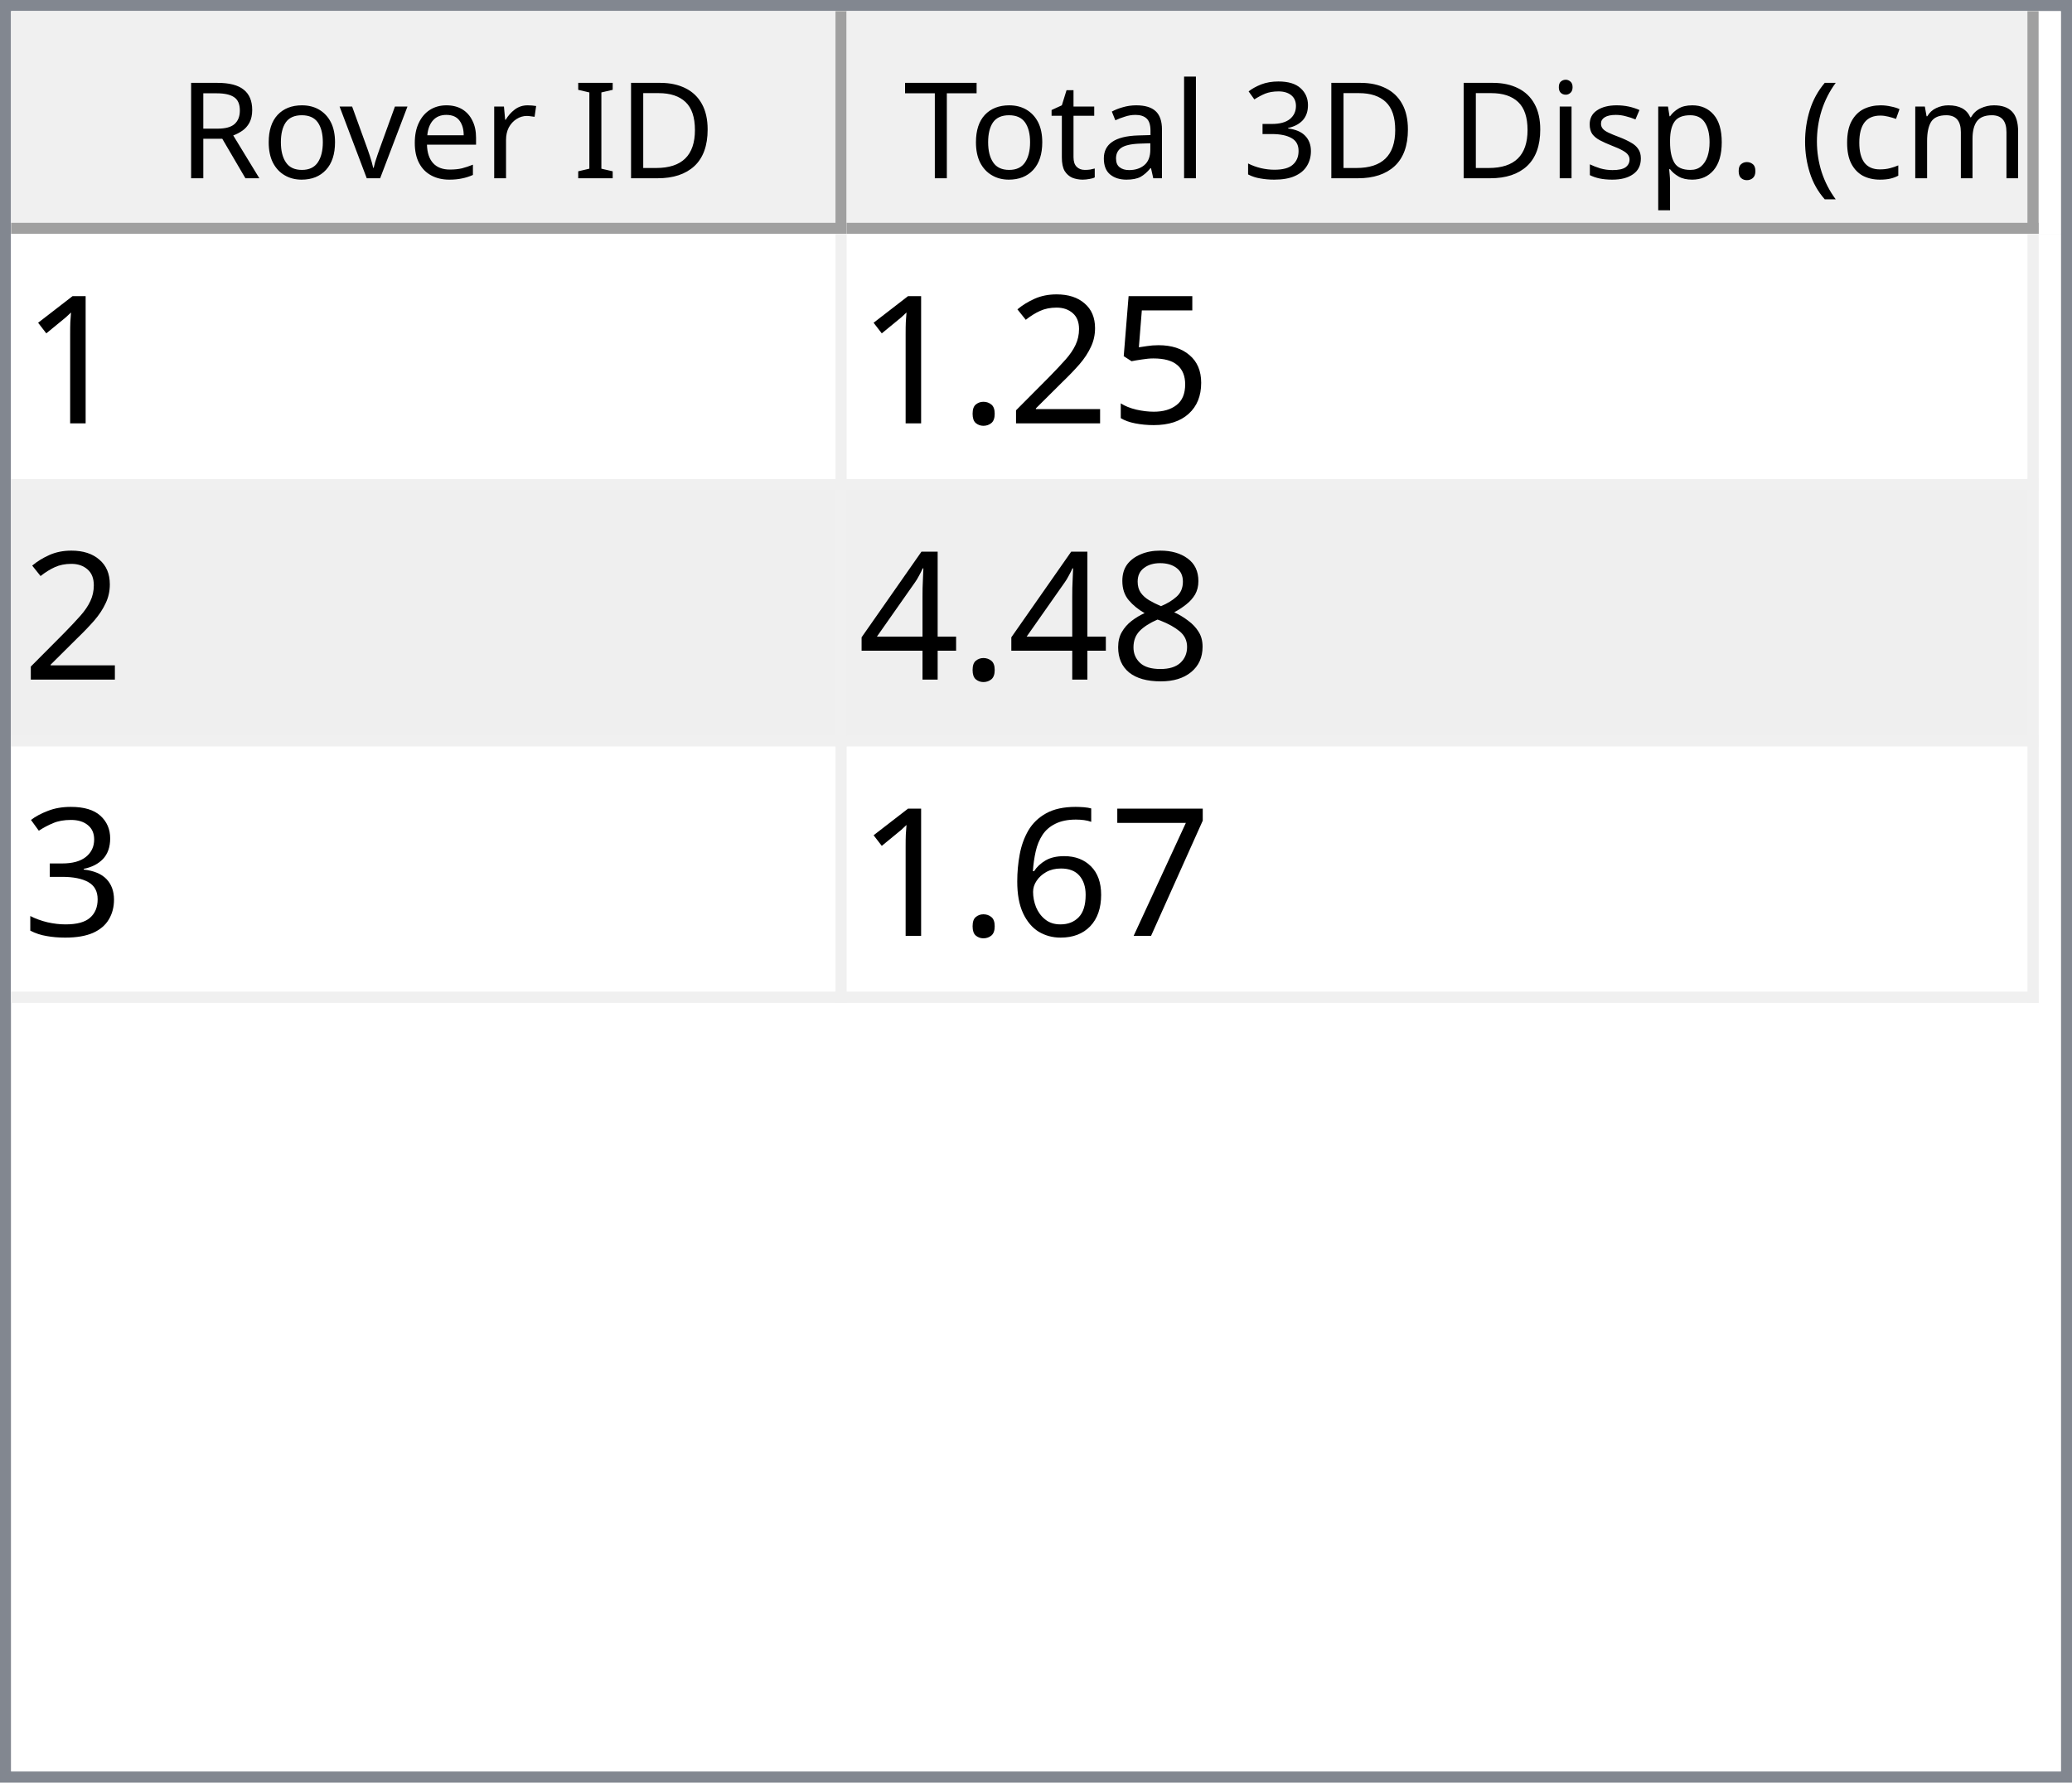
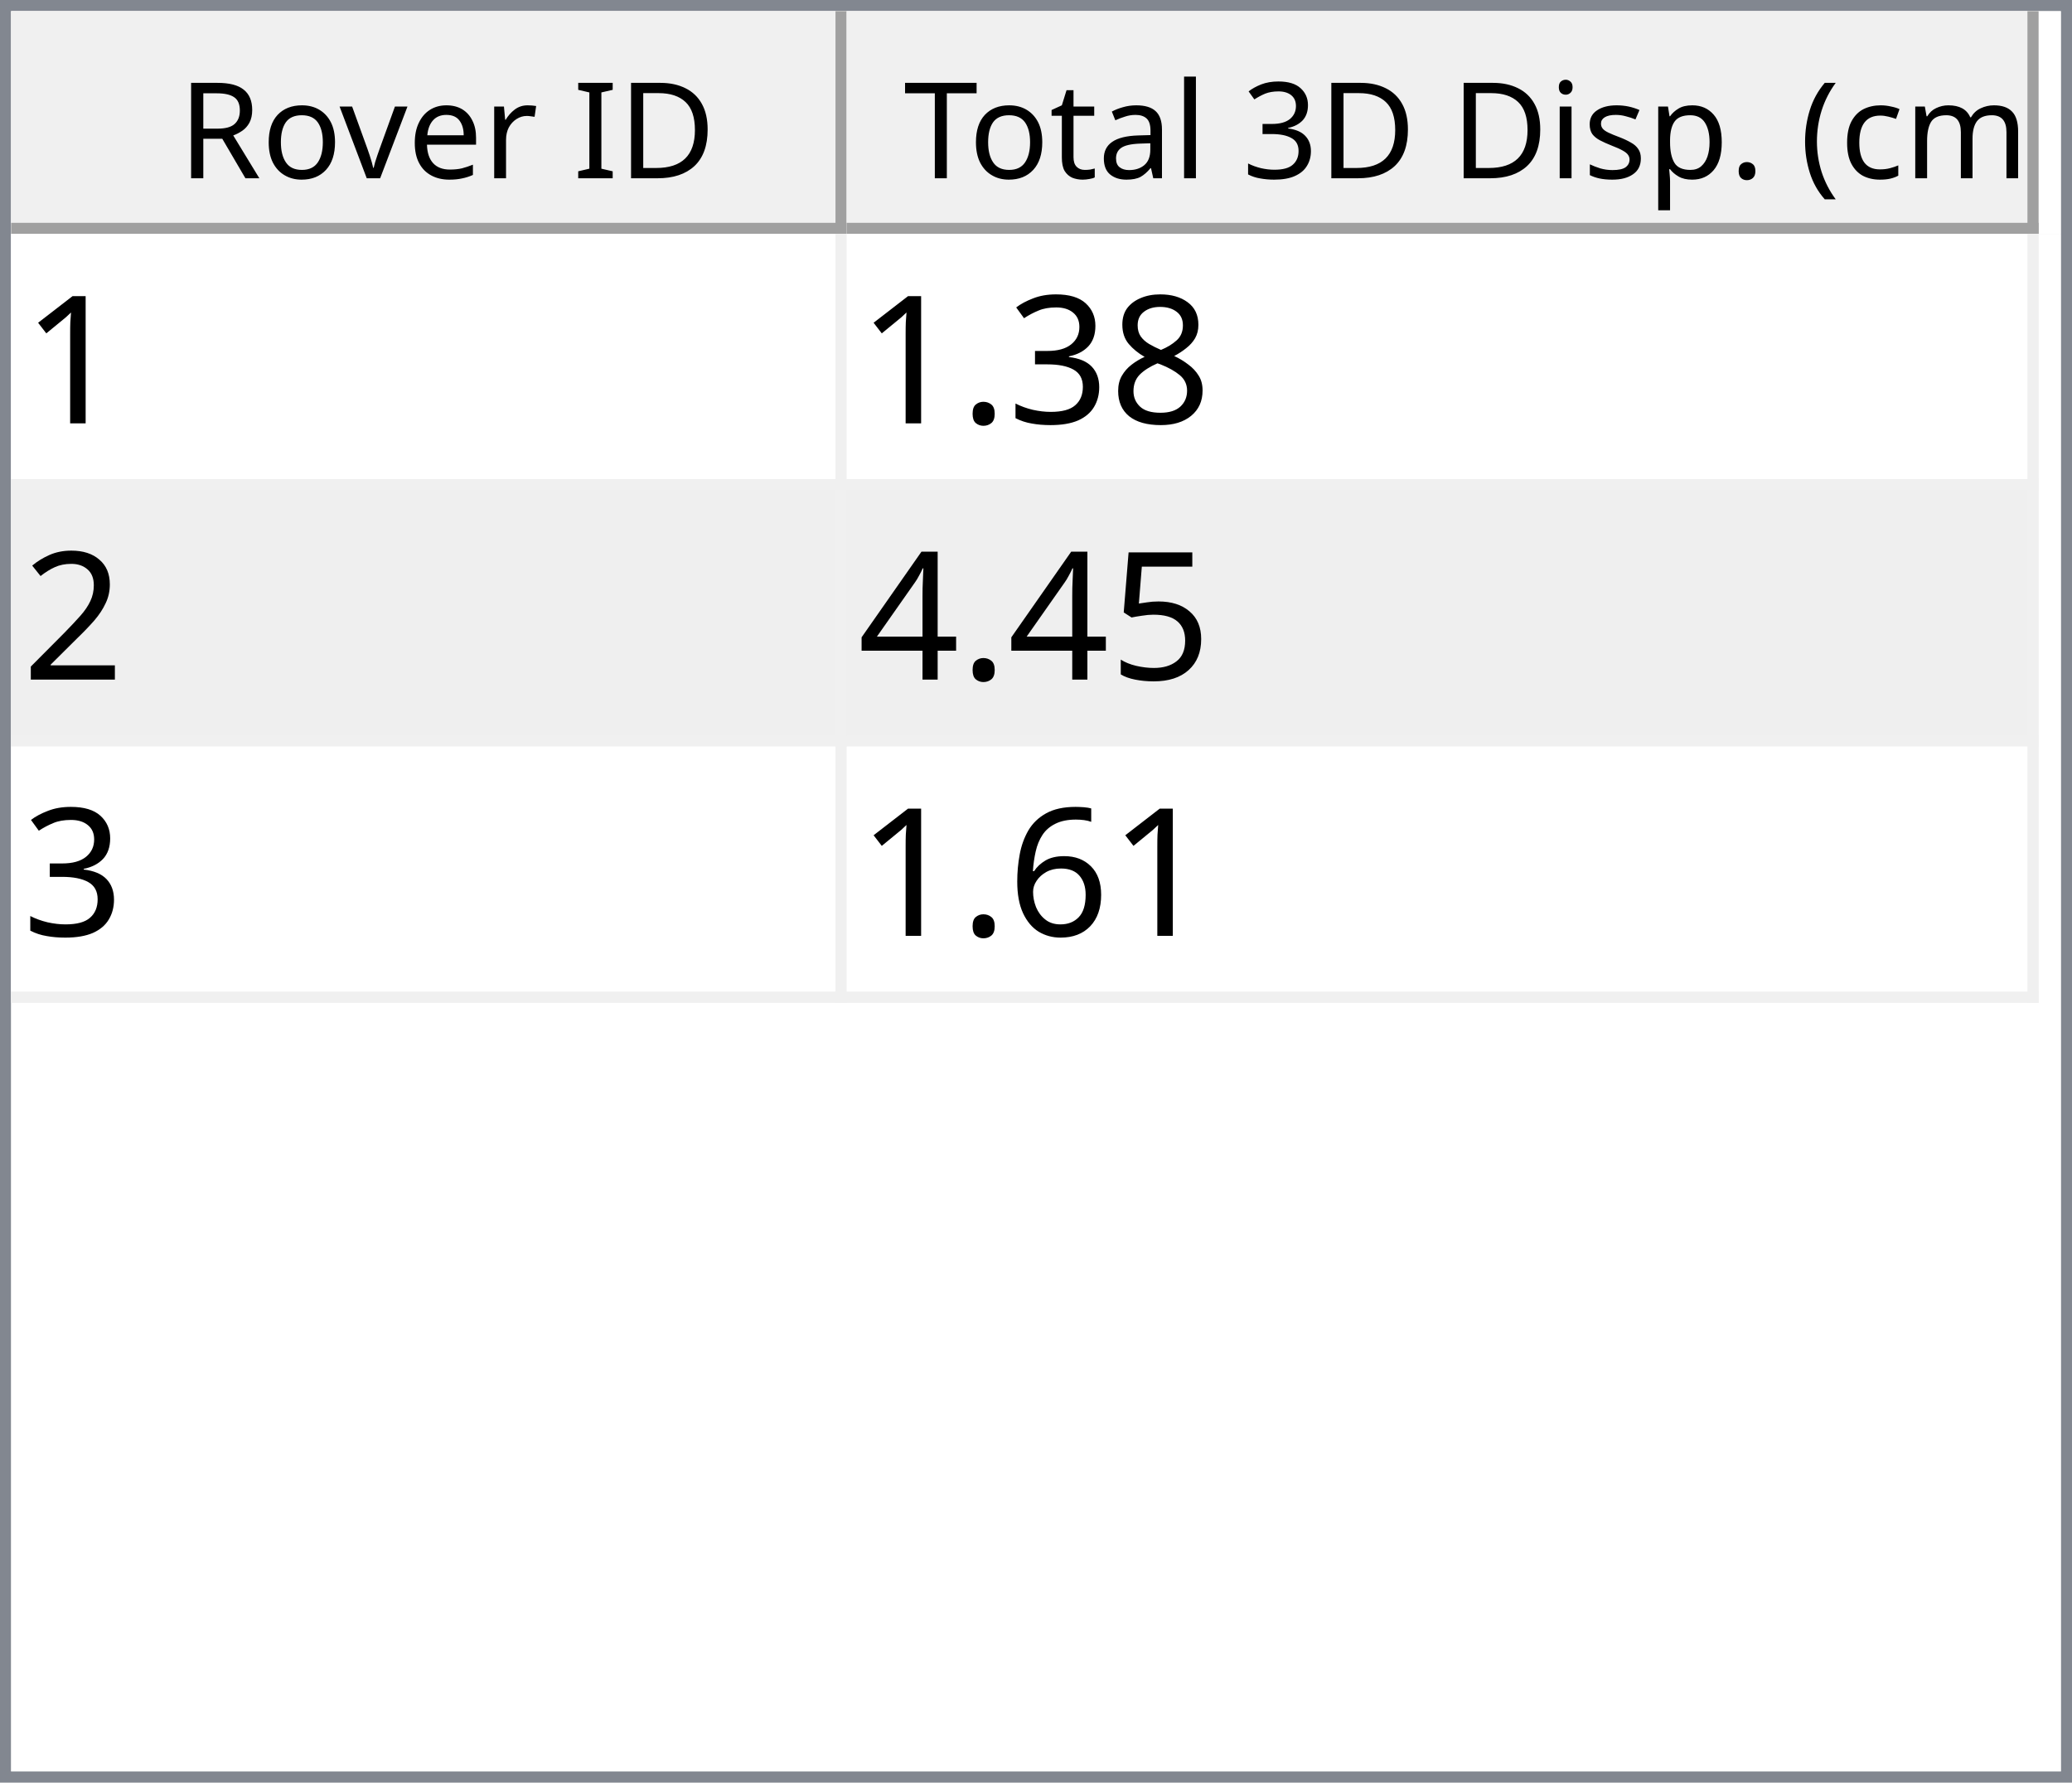
<svg xmlns="http://www.w3.org/2000/svg" style="fill-opacity:1; color-rendering:auto; color-interpolation:auto; text-rendering:auto; stroke:black; stroke-linecap:square; stroke-miterlimit:10; shape-rendering:auto; stroke-opacity:1; fill:black; stroke-dasharray:none; font-weight:normal; stroke-width:1; font-family:'Dialog'; font-style:normal; stroke-linejoin:miter; font-size:12px; stroke-dashoffset:0; image-rendering:auto;" width="186" height="160">
  <defs id="genericDefs" />
  <g>
    <defs id="defs1">
      <clipPath clipPathUnits="userSpaceOnUse" id="clipPath1">
        <path d="M0 0 L186 0 L186 160 L0 160 L0 0 Z" />
      </clipPath>
      <clipPath clipPathUnits="userSpaceOnUse" id="clipPath2">
        <path d="M0 0 L0 160 L186 160 L186 0 Z" />
      </clipPath>
      <clipPath clipPathUnits="userSpaceOnUse" id="clipPath3">
        <path d="M0 0 L0 20 L184 20 L184 0 Z" />
      </clipPath>
      <clipPath clipPathUnits="userSpaceOnUse" id="clipPath4">
        <path d="M0 0 L0 20 L75 20 L75 0 Z" />
      </clipPath>
      <clipPath clipPathUnits="userSpaceOnUse" id="clipPath5">
        <path d="M1 1 L1 19 L74 19 L74 1 Z" />
      </clipPath>
      <clipPath clipPathUnits="userSpaceOnUse" id="clipPath6">
        <path d="M0 0 L0 18 L73 18 L73 0 Z" />
      </clipPath>
      <clipPath clipPathUnits="userSpaceOnUse" id="clipPath7">
        <path d="M-0.5 -0.5 L-0.5 19.5 L74.5 19.5 L74.5 -0.5 Z" />
      </clipPath>
      <clipPath clipPathUnits="userSpaceOnUse" id="clipPath8">
        <path d="M0 0 L0 20 L107 20 L107 0 Z" />
      </clipPath>
      <clipPath clipPathUnits="userSpaceOnUse" id="clipPath9">
        <path d="M1 1 L1 19 L106 19 L106 1 Z" />
      </clipPath>
      <clipPath clipPathUnits="userSpaceOnUse" id="clipPath10">
        <path d="M0 0 L0 18 L105 18 L105 0 Z" />
      </clipPath>
      <clipPath clipPathUnits="userSpaceOnUse" id="clipPath11">
        <path d="M-0.5 -0.5 L-0.5 19.5 L106.5 19.5 L106.5 -0.5 Z" />
      </clipPath>
      <clipPath clipPathUnits="userSpaceOnUse" id="clipPath12">
        <path d="M0 0 L0 138 L184 138 L184 0 Z" />
      </clipPath>
      <clipPath clipPathUnits="userSpaceOnUse" id="clipPath13">
        <path d="M0 0 L0 69 L182 69 L182 0 Z" />
      </clipPath>
      <clipPath clipPathUnits="userSpaceOnUse" id="clipPath14">
        <path d="M-0.5 -0.5 L-0.5 68.5 L181.5 68.5 L181.5 -0.5 Z" />
      </clipPath>
      <clipPath clipPathUnits="userSpaceOnUse" id="clipPath15">
        <path d="M0 0 L0 22 L74 22 L74 0 Z" />
      </clipPath>
      <clipPath clipPathUnits="userSpaceOnUse" id="clipPath16">
        <path d="M0 0 L0 22 L106 22 L106 0 Z" />
      </clipPath>
      <font horiz-adv-x="64.551" id="font1">
        <font-face ascent="107.91" descent="25.098" units-per-em="100" style="font-style:normal; font-family:Segoe UI; font-weight:normal;" />
        <missing-glyph horiz-adv-x="64.551" d="M8.109 0 L8.109 68.266 L56.453 68.266 L56.453 0 L8.109 0 ZM15.328 7.234 L49.219 7.234 L49.219 61.031 L15.328 61.031 L15.328 7.234 Z" />
        <glyph unicode="D" horiz-adv-x="70.117" d="M9.188 0 L9.188 70.016 L28.516 70.016 Q65.531 70.016 65.531 35.891 Q65.531 19.672 55.25 9.836 Q44.969 0 27.734 0 L9.188 0 ZM17.391 62.594 L17.391 7.422 L27.828 7.422 Q41.609 7.422 49.273 14.797 Q56.938 22.172 56.938 35.688 Q56.938 62.594 28.328 62.594 L17.391 62.594 Z" />
        <glyph unicode="I" horiz-adv-x="26.611" d="M17.391 0 L9.188 0 L9.188 70.016 L17.391 70.016 L17.391 0 Z" />
        <glyph unicode=" " horiz-adv-x="27.393" d="" />
        <glyph unicode="r" horiz-adv-x="34.766" d="M34.188 41.891 Q32.078 43.5 28.125 43.5 Q23 43.5 19.555 38.672 Q16.109 33.844 16.109 25.484 L16.109 0 L8.109 0 L8.109 50 L16.109 50 L16.109 39.703 L16.312 39.703 Q18.016 44.969 21.531 47.922 Q25.047 50.875 29.391 50.875 Q32.516 50.875 34.188 50.203 L34.188 41.891 Z" />
        <glyph unicode="e" horiz-adv-x="52.295" d="M48.297 23 L12.984 23 Q13.188 14.656 17.484 10.109 Q21.781 5.562 29.297 5.562 Q37.75 5.562 44.828 11.141 L44.828 3.609 Q38.234 -1.172 27.391 -1.172 Q16.797 -1.172 10.742 5.641 Q4.688 12.453 4.688 24.812 Q4.688 36.469 11.305 43.82 Q17.922 51.172 27.734 51.172 Q37.547 51.172 42.922 44.828 Q48.297 38.484 48.297 27.203 L48.297 23 ZM40.094 29.781 Q40.047 36.719 36.75 40.578 Q33.453 44.438 27.594 44.438 Q21.922 44.438 17.969 40.383 Q14.016 36.328 13.094 29.781 L40.094 29.781 Z" />
        <glyph unicode="v" horiz-adv-x="47.9" d="M47.406 50 L27.484 0 L19.625 0 L0.688 50 L9.469 50 L22.172 13.672 Q23.578 9.672 23.922 6.688 L24.125 6.688 Q24.609 10.453 25.688 13.484 L38.969 50 L47.406 50 Z" />
        <glyph unicode="o" horiz-adv-x="58.594" d="M29 -1.172 Q17.922 -1.172 11.305 5.836 Q4.688 12.844 4.688 24.422 Q4.688 37.016 11.57 44.094 Q18.453 51.172 30.172 51.172 Q41.359 51.172 47.633 44.289 Q53.906 37.406 53.906 25.203 Q53.906 13.234 47.141 6.031 Q40.375 -1.172 29 -1.172 ZM29.594 44.438 Q21.875 44.438 17.383 39.188 Q12.891 33.938 12.891 24.703 Q12.891 15.828 17.43 10.695 Q21.969 5.562 29.594 5.562 Q37.359 5.562 41.531 10.594 Q45.703 15.625 45.703 24.906 Q45.703 34.281 41.531 39.359 Q37.359 44.438 29.594 44.438 Z" />
        <glyph unicode="R" horiz-adv-x="59.814" d="M59.375 0 L49.609 0 L37.891 19.625 Q36.281 22.359 34.766 24.289 Q33.25 26.219 31.664 27.438 Q30.078 28.656 28.25 29.219 Q26.422 29.781 24.125 29.781 L17.391 29.781 L17.391 0 L9.188 0 L9.188 70.016 L30.078 70.016 Q34.672 70.016 38.555 68.867 Q42.438 67.719 45.289 65.375 Q48.141 63.031 49.758 59.547 Q51.375 56.062 51.375 51.375 Q51.375 47.703 50.273 44.656 Q49.172 41.609 47.148 39.211 Q45.125 36.812 42.266 35.133 Q39.406 33.453 35.844 32.516 L35.844 32.328 Q37.594 31.547 38.891 30.547 Q40.188 29.547 41.359 28.18 Q42.531 26.812 43.68 25.078 Q44.828 23.344 46.234 21.047 L59.375 0 ZM17.391 62.594 L17.391 37.203 L28.516 37.203 Q31.594 37.203 34.203 38.133 Q36.812 39.062 38.719 40.797 Q40.625 42.531 41.703 45.047 Q42.781 47.562 42.781 50.688 Q42.781 56.297 39.141 59.445 Q35.5 62.594 28.609 62.594 L17.391 62.594 Z" />
        <glyph unicode=")" horiz-adv-x="30.176" d="M8.297 -15.922 L1.172 -15.922 Q16.406 2.344 16.406 26.812 Q16.406 51.469 1.078 70.016 L8.297 70.016 Q23.531 52.156 23.531 26.703 Q23.531 1.375 8.297 -15.922 Z" />
        <glyph unicode="m" horiz-adv-x="86.133" d="M79.109 0 L71.094 0 L71.094 28.719 Q71.094 37.016 68.531 40.727 Q65.969 44.438 59.906 44.438 Q54.781 44.438 51.195 39.75 Q47.609 35.062 47.609 28.516 L47.609 0 L39.594 0 L39.594 29.688 Q39.594 44.438 28.219 44.438 Q22.953 44.438 19.531 40.016 Q16.109 35.594 16.109 28.516 L16.109 0 L8.109 0 L8.109 50 L16.109 50 L16.109 42.094 L16.312 42.094 Q21.625 51.172 31.844 51.172 Q36.969 51.172 40.773 48.312 Q44.578 45.453 46 40.828 Q51.562 51.172 62.594 51.172 Q79.109 51.172 79.109 30.812 L79.109 0 Z" />
        <glyph unicode="c" horiz-adv-x="46.191" d="M42.188 2.297 Q36.422 -1.172 28.516 -1.172 Q17.828 -1.172 11.258 5.789 Q4.688 12.75 4.688 23.828 Q4.688 36.188 11.766 43.68 Q18.844 51.172 30.672 51.172 Q37.25 51.172 42.281 48.734 L42.281 40.531 Q36.719 44.438 30.375 44.438 Q22.703 44.438 17.797 38.945 Q12.891 33.453 12.891 24.516 Q12.891 15.719 17.508 10.641 Q22.125 5.562 29.891 5.562 Q36.422 5.562 42.188 9.906 L42.188 2.297 Z" />
        <glyph unicode="(" horiz-adv-x="30.176" d="M29.109 -15.922 L21.969 -15.922 Q6.844 1.375 6.844 26.703 Q6.844 52.156 21.969 70.016 L29.203 70.016 Q13.875 51.469 13.875 26.812 Q13.875 2.344 29.109 -15.922 Z" />
        <glyph unicode="." horiz-adv-x="21.68" d="M10.891 -1.078 Q8.641 -1.078 7.055 0.539 Q5.469 2.156 5.469 4.391 Q5.469 6.641 7.055 8.273 Q8.641 9.906 10.891 9.906 Q13.188 9.906 14.797 8.273 Q16.406 6.641 16.406 4.391 Q16.406 2.156 14.797 0.539 Q13.188 -1.078 10.891 -1.078 Z" />
        <glyph unicode="p" horiz-adv-x="58.789" d="M16.312 7.234 L16.109 7.234 L16.109 -23 L8.109 -23 L8.109 50 L16.109 50 L16.109 41.219 L16.312 41.219 Q22.219 51.172 33.594 51.172 Q43.266 51.172 48.688 44.461 Q54.109 37.75 54.109 26.469 Q54.109 13.922 48 6.375 Q41.891 -1.172 31.297 -1.172 Q21.578 -1.172 16.312 7.234 ZM16.109 27.391 L16.109 20.406 Q16.109 14.203 20.141 9.883 Q24.172 5.562 30.375 5.562 Q37.641 5.562 41.773 11.133 Q45.906 16.703 45.906 26.609 Q45.906 34.969 42.047 39.703 Q38.188 44.438 31.594 44.438 Q24.609 44.438 20.359 39.578 Q16.109 34.719 16.109 27.391 Z" />
        <glyph unicode="s" horiz-adv-x="42.432" d="M5.078 1.812 L5.078 10.406 Q11.625 5.562 19.484 5.562 Q30.031 5.562 30.031 12.594 Q30.031 14.594 29.125 15.992 Q28.219 17.391 26.68 18.461 Q25.141 19.531 23.07 20.383 Q21 21.234 18.609 22.172 Q15.281 23.484 12.766 24.828 Q10.25 26.172 8.57 27.859 Q6.891 29.547 6.031 31.695 Q5.172 33.844 5.172 36.719 Q5.172 40.234 6.789 42.945 Q8.406 45.656 11.086 47.484 Q13.766 49.312 17.211 50.242 Q20.656 51.172 24.312 51.172 Q30.812 51.172 35.938 48.922 L35.938 40.828 Q30.422 44.438 23.25 44.438 Q21 44.438 19.195 43.922 Q17.391 43.406 16.094 42.477 Q14.797 41.547 14.086 40.258 Q13.375 38.969 13.375 37.406 Q13.375 35.453 14.086 34.133 Q14.797 32.812 16.164 31.789 Q17.531 30.766 19.484 29.938 Q21.438 29.109 23.922 28.125 Q27.25 26.859 29.883 25.516 Q32.516 24.172 34.375 22.484 Q36.234 20.797 37.234 18.602 Q38.234 16.406 38.234 13.375 Q38.234 9.672 36.602 6.938 Q34.969 4.203 32.234 2.398 Q29.5 0.594 25.93 -0.289 Q22.359 -1.172 18.453 -1.172 Q10.75 -1.172 5.078 1.812 Z" />
        <glyph unicode="i" horiz-adv-x="24.219" d="M12.203 62.703 Q10.062 62.703 8.547 64.164 Q7.031 65.625 7.031 67.875 Q7.031 70.125 8.547 71.609 Q10.062 73.094 12.203 73.094 Q14.406 73.094 15.945 71.609 Q17.484 70.125 17.484 67.875 Q17.484 65.719 15.945 64.211 Q14.406 62.703 12.203 62.703 ZM16.109 0 L8.109 0 L8.109 50 L16.109 50 L16.109 0 Z" />
        <glyph unicode="3" horiz-adv-x="53.906" d="M46.531 19.828 Q46.531 15.094 44.75 11.211 Q42.969 7.328 39.719 4.57 Q36.469 1.812 31.93 0.297 Q27.391 -1.219 21.922 -1.219 Q11.922 -1.219 6 2.594 L6 11.188 Q13.094 5.609 22.219 5.609 Q25.875 5.609 28.828 6.539 Q31.781 7.469 33.906 9.227 Q36.031 10.984 37.18 13.477 Q38.328 15.969 38.328 19.094 Q38.328 32.812 18.797 32.812 L12.984 32.812 L12.984 39.594 L18.5 39.594 Q35.797 39.594 35.797 52.484 Q35.797 64.406 22.609 64.406 Q15.188 64.406 8.688 59.422 L8.688 67.188 Q15.375 71.188 24.609 71.188 Q29 71.188 32.57 69.969 Q36.141 68.75 38.68 66.555 Q41.219 64.359 42.609 61.281 Q44 58.203 44 54.5 Q44 40.672 30.031 36.719 L30.031 36.531 Q33.594 36.141 36.625 34.797 Q39.656 33.453 41.852 31.305 Q44.047 29.156 45.289 26.25 Q46.531 23.344 46.531 19.828 Z" />
        <glyph unicode="l" horiz-adv-x="24.219" d="M16.109 0 L8.109 0 L8.109 74.031 L16.109 74.031 L16.109 0 Z" />
        <glyph unicode="a" horiz-adv-x="50.879" d="M43.891 0 L35.891 0 L35.891 7.812 L35.688 7.812 Q30.469 -1.172 20.312 -1.172 Q12.844 -1.172 8.617 2.781 Q4.391 6.734 4.391 13.281 Q4.391 27.297 20.906 29.594 L35.891 31.688 Q35.891 44.438 25.594 44.438 Q16.547 44.438 9.281 38.281 L9.281 46.484 Q16.656 51.172 26.266 51.172 Q43.891 51.172 43.891 32.516 L43.891 0 ZM35.891 25.297 L23.828 23.641 Q18.266 22.859 15.43 20.875 Q12.594 18.891 12.594 13.875 Q12.594 10.203 15.211 7.883 Q17.828 5.562 22.172 5.562 Q28.125 5.562 32.008 9.742 Q35.891 13.922 35.891 20.312 L35.891 25.297 Z" />
        <glyph unicode="t" horiz-adv-x="33.887" d="M31.297 0.484 Q28.469 -1.078 23.828 -1.078 Q10.688 -1.078 10.688 13.578 L10.688 43.172 L2.094 43.172 L2.094 50 L10.688 50 L10.688 62.203 L18.703 64.797 L18.703 50 L31.297 50 L31.297 43.172 L18.703 43.172 L18.703 14.984 Q18.703 9.969 20.414 7.82 Q22.125 5.672 26.078 5.672 Q29.109 5.672 31.297 7.328 L31.297 0.484 Z" />
        <glyph unicode="T" horiz-adv-x="52.393" d="M50.594 62.594 L30.375 62.594 L30.375 0 L22.172 0 L22.172 62.594 L2 62.594 L2 70.016 L50.594 70.016 L50.594 62.594 Z" />
      </font>
      <font horiz-adv-x="75.0" id="font2">
        <font-face ascent="100.537" descent="21.973" units-per-em="100" style="font-style:normal; font-family:sans-serif; font-weight:normal;" />
        <missing-glyph horiz-adv-x="75.0" d="M12.5 0 L12.5 62.5 L62.5 62.5 L62.5 0 L12.5 0 ZM14.062 1.562 L60.938 1.562 L60.938 60.938 L14.062 60.938 L14.062 1.562 Z" />
        <glyph unicode="1" horiz-adv-x="55.615" d="M37.25 0 L28.469 0 L28.469 56 Q25.297 52.984 20.141 49.953 Q14.984 46.922 10.891 45.406 L10.891 53.906 Q18.266 57.375 23.781 62.305 Q29.297 67.234 31.594 71.875 L37.25 71.875 L37.25 0 Z" />
+         <glyph unicode="8" horiz-adv-x="55.615" d="M17.672 38.812 Q12.203 40.828 9.57 44.539 Q6.938 48.25 6.938 53.422 Q6.938 61.234 12.555 66.555 Q18.172 71.875 27.484 71.875 Q36.859 71.875 42.578 66.43 Q48.297 60.984 48.297 53.172 Q48.297 48.188 45.68 44.508 Q43.062 40.828 37.75 38.812 Q44.344 36.672 47.781 31.883 Q51.219 27.094 51.219 20.453 Q51.219 11.281 44.727 5.031 Q38.234 -1.219 27.641 -1.219 Q17.047 -1.219 10.547 5.055 Q4.047 11.328 4.047 20.703 Q4.047 27.688 7.594 32.398 Q11.141 37.109 17.672 38.812 ZM15.922 53.719 Q15.922 48.641 19.195 45.414 Q22.469 42.188 27.688 42.188 Q32.766 42.188 36.016 45.383 Q39.266 48.578 39.266 53.219 Q39.266 58.062 35.914 61.359 Q32.562 64.656 27.594 64.656 Q22.562 64.656 19.242 61.43 Q15.922 58.203 15.922 53.719 ZM13.094 20.656 Q13.094 16.891 14.875 13.375 Q16.656 9.859 20.172 7.93 Q23.688 6 27.734 6 Q34.031 6 38.133 10.055 Q42.234 14.109 42.234 20.359 Q42.234 26.703 38.016 30.859 Q33.797 35.016 27.438 35.016 Q21.234 35.016 17.164 30.914 Q13.094 26.812 13.094 20.656 Z" />
+         <glyph unicode="3" horiz-adv-x="55.615" d="M4.203 18.891 L12.984 20.062 Q14.5 12.594 18.141 9.297 Q21.781 6 27 6 Q33.203 6 37.477 10.297 Q41.75 14.594 41.75 20.953 Q41.75 27 37.797 30.93 Q33.844 34.859 27.734 34.859 Q25.25 34.859 21.531 33.891 L22.516 41.609 Q23.391 41.5 23.922 41.5 Q29.547 41.5 34.039 44.43 Q38.531 47.359 38.531 53.469 Q38.531 58.297 35.258 61.477 Q31.984 64.656 26.812 64.656 Q21.688 64.656 18.266 61.43 Q14.844 58.203 13.875 51.766 L5.078 53.328 Q6.688 62.156 12.398 67.016 Q18.109 71.875 26.609 71.875 Q32.469 71.875 37.398 69.359 Q42.328 66.844 44.945 62.5 Q47.562 58.156 47.562 53.266 Q47.562 48.641 45.07 44.828 Q42.578 41.016 37.703 38.766 Q44.047 37.312 47.562 32.695 Q51.078 28.078 51.078 21.141 Q51.078 11.766 44.242 5.25 Q37.406 -1.266 26.953 -1.266 Q17.531 -1.266 11.305 4.352 Q5.078 9.969 4.203 18.891 Z" />
+         <glyph unicode="." horiz-adv-x="27.783" d="M9.078 0 L9.078 10.016 L19.094 10.016 L19.094 0 L9.078 0 Z" />
+         <glyph unicode="2" horiz-adv-x="55.615" d="M50.344 8.453 L50.344 0 L3.031 0 Q2.938 3.172 4.047 6.109 Q5.859 10.938 9.836 15.625 Q13.812 20.312 21.344 26.469 Q33.016 36.031 37.117 41.625 Q41.219 47.219 41.219 52.203 Q41.219 57.422 37.477 61.008 Q33.734 64.594 27.734 64.594 Q21.391 64.594 17.578 60.789 Q13.766 56.984 13.719 50.25 L4.688 51.172 Q5.609 61.281 11.664 66.578 Q17.719 71.875 27.938 71.875 Q38.234 71.875 44.242 66.164 Q50.25 60.453 50.25 52 Q50.25 47.703 48.492 43.555 Q46.734 39.406 42.656 34.812 Q38.578 30.219 29.109 22.219 Q21.188 15.578 18.945 13.211 Q16.703 10.844 15.234 8.453 L50.344 8.453 Z" />
        <glyph unicode="5" horiz-adv-x="55.615" d="M4.156 18.75 L13.375 19.531 Q14.406 12.797 18.141 9.398 Q21.875 6 27.156 6 Q33.5 6 37.891 10.789 Q42.281 15.578 42.281 23.484 Q42.281 31 38.062 35.352 Q33.844 39.703 27 39.703 Q22.75 39.703 19.336 37.773 Q15.922 35.844 13.969 32.766 L5.719 33.844 L12.641 70.609 L48.25 70.609 L48.25 62.203 L19.672 62.203 L15.828 42.969 Q22.266 47.469 29.344 47.469 Q38.719 47.469 45.164 40.969 Q51.609 34.469 51.609 24.266 Q51.609 14.547 45.953 7.469 Q39.062 -1.219 27.156 -1.219 Q17.391 -1.219 11.211 4.25 Q5.031 9.719 4.156 18.75 Z" />
-         <glyph unicode="2" horiz-adv-x="55.615" d="M50.344 8.453 L50.344 0 L3.031 0 Q2.938 3.172 4.047 6.109 Q5.859 10.938 9.836 15.625 Q13.812 20.312 21.344 26.469 Q33.016 36.031 37.117 41.625 Q41.219 47.219 41.219 52.203 Q41.219 57.422 37.477 61.008 Q33.734 64.594 27.734 64.594 Q21.391 64.594 17.578 60.789 Q13.766 56.984 13.719 50.25 L4.688 51.172 Q5.609 61.281 11.664 66.578 Q17.719 71.875 27.938 71.875 Q38.234 71.875 44.242 66.164 Q50.25 60.453 50.25 52 Q50.25 47.703 48.492 43.555 Q46.734 39.406 42.656 34.812 Q38.578 30.219 29.109 22.219 Q21.188 15.578 18.945 13.211 Q16.703 10.844 15.234 8.453 L50.344 8.453 Z" />
-         <glyph unicode="." horiz-adv-x="27.783" d="M9.078 0 L9.078 10.016 L19.094 10.016 L19.094 0 L9.078 0 Z" />
-         <glyph unicode="8" horiz-adv-x="55.615" d="M17.672 38.812 Q12.203 40.828 9.57 44.539 Q6.938 48.25 6.938 53.422 Q6.938 61.234 12.555 66.555 Q18.172 71.875 27.484 71.875 Q36.859 71.875 42.578 66.43 Q48.297 60.984 48.297 53.172 Q48.297 48.188 45.68 44.508 Q43.062 40.828 37.75 38.812 Q44.344 36.672 47.781 31.883 Q51.219 27.094 51.219 20.453 Q51.219 11.281 44.727 5.031 Q38.234 -1.219 27.641 -1.219 Q17.047 -1.219 10.547 5.055 Q4.047 11.328 4.047 20.703 Q4.047 27.688 7.594 32.398 Q11.141 37.109 17.672 38.812 ZM15.922 53.719 Q15.922 48.641 19.195 45.414 Q22.469 42.188 27.688 42.188 Q32.766 42.188 36.016 45.383 Q39.266 48.578 39.266 53.219 Q39.266 58.062 35.914 61.359 Q32.562 64.656 27.594 64.656 Q22.562 64.656 19.242 61.43 Q15.922 58.203 15.922 53.719 ZM13.094 20.656 Q13.094 16.891 14.875 13.375 Q16.656 9.859 20.172 7.93 Q23.688 6 27.734 6 Q34.031 6 38.133 10.055 Q42.234 14.109 42.234 20.359 Q42.234 26.703 38.016 30.859 Q33.797 35.016 27.438 35.016 Q21.234 35.016 17.164 30.914 Q13.094 26.812 13.094 20.656 Z" />
        <glyph unicode="4" horiz-adv-x="55.615" d="M32.328 0 L32.328 17.141 L1.266 17.141 L1.266 25.203 L33.938 71.578 L41.109 71.578 L41.109 25.203 L50.781 25.203 L50.781 17.141 L41.109 17.141 L41.109 0 L32.328 0 ZM32.328 25.203 L32.328 57.469 L9.906 25.203 L32.328 25.203 Z" />
-         <glyph unicode="3" horiz-adv-x="55.615" d="M4.203 18.891 L12.984 20.062 Q14.5 12.594 18.141 9.297 Q21.781 6 27 6 Q33.203 6 37.477 10.297 Q41.75 14.594 41.75 20.953 Q41.75 27 37.797 30.93 Q33.844 34.859 27.734 34.859 Q25.25 34.859 21.531 33.891 L22.516 41.609 Q23.391 41.5 23.922 41.5 Q29.547 41.5 34.039 44.43 Q38.531 47.359 38.531 53.469 Q38.531 58.297 35.258 61.477 Q31.984 64.656 26.812 64.656 Q21.688 64.656 18.266 61.43 Q14.844 58.203 13.875 51.766 L5.078 53.328 Q6.688 62.156 12.398 67.016 Q18.109 71.875 26.609 71.875 Q32.469 71.875 37.398 69.359 Q42.328 66.844 44.945 62.5 Q47.562 58.156 47.562 53.266 Q47.562 48.641 45.07 44.828 Q42.578 41.016 37.703 38.766 Q44.047 37.312 47.562 32.695 Q51.078 28.078 51.078 21.141 Q51.078 11.766 44.242 5.25 Q37.406 -1.266 26.953 -1.266 Q17.531 -1.266 11.305 4.352 Q5.078 9.969 4.203 18.891 Z" />
-         <glyph unicode="7" horiz-adv-x="55.615" d="M4.734 62.203 L4.734 70.656 L51.078 70.656 L51.078 63.812 Q44.234 56.547 37.523 44.484 Q30.812 32.422 27.156 19.672 Q24.516 10.688 23.781 0 L14.75 0 Q14.891 8.453 18.062 20.414 Q21.234 32.375 27.172 43.484 Q33.109 54.594 39.797 62.203 L4.734 62.203 Z" />
        <glyph unicode="6" horiz-adv-x="55.615" d="M49.75 54.047 L41.016 53.375 Q39.844 58.547 37.703 60.891 Q34.125 64.656 28.906 64.656 Q24.703 64.656 21.531 62.312 Q17.391 59.281 14.992 53.469 Q12.594 47.656 12.5 36.922 Q15.672 41.75 20.266 44.094 Q24.859 46.438 29.891 46.438 Q38.672 46.438 44.852 39.969 Q51.031 33.5 51.031 23.25 Q51.031 16.5 48.125 10.719 Q45.219 4.938 40.141 1.859 Q35.062 -1.219 28.609 -1.219 Q17.625 -1.219 10.695 6.859 Q3.766 14.938 3.766 33.5 Q3.766 54.25 11.422 63.672 Q18.109 71.875 29.438 71.875 Q37.891 71.875 43.289 67.141 Q48.688 62.406 49.75 54.047 ZM13.875 23.188 Q13.875 18.656 15.797 14.508 Q17.719 10.359 21.188 8.18 Q24.656 6 28.469 6 Q34.031 6 38.039 10.492 Q42.047 14.984 42.047 22.703 Q42.047 30.125 38.086 34.398 Q34.125 38.672 28.125 38.672 Q22.172 38.672 18.023 34.398 Q13.875 30.125 13.875 23.188 Z" />
      </font>
    </defs>
    <g style="fill:white; stroke:white;">
      <rect x="0" y="0" width="186" style="clip-path:url(#clipPath1); stroke:none;" height="160" />
    </g>
    <g style="fill:white; text-rendering:optimizeSpeed; color-rendering:optimizeSpeed; image-rendering:optimizeSpeed; shape-rendering:crispEdges; stroke:white; color-interpolation:sRGB;">
      <rect x="0" width="186" height="160" y="0" style="stroke:none;" />
      <path style="stroke:none;" d="M0 160 L186 160 L186 0 L0 0 Z" />
    </g>
    <g style="fill:rgb(240,240,240); font-family:'Segoe UI'; stroke:rgb(240,240,240);">
      <rect x="0" y="0" width="186" style="clip-path:url(#clipPath2); stroke:none;" height="160" />
    </g>
    <g style="fill:rgb(130,135,144); font-family:'Segoe UI'; stroke:rgb(130,135,144);">
      <path d="M0 0 L186 0 L186 160 L0 160 L0 0 ZM1 1 L185 1 L185 159 L1 159 L1 1 Z" style="fill-rule:evenodd; clip-path:url(#clipPath2); stroke:none;" />
    </g>
    <g style="fill:white; font-family:'Segoe UI'; stroke:white;" transform="translate(1,1)">
      <rect x="0" y="0" width="184" style="clip-path:url(#clipPath3); stroke:none;" height="20" />
    </g>
    <g style="fill:rgb(240,240,240); font-family:'Segoe UI'; stroke:rgb(240,240,240);" transform="translate(1,1)">
      <rect x="0" y="0" width="75" style="clip-path:url(#clipPath4); stroke:none;" height="20" />
    </g>
    <g style="font-family:'Segoe UI';" transform="translate(2,2)">
      <text x="14" xml:space="preserve" y="14" style="clip-path:url(#clipPath6); stroke:none;">Rover ID</text>
    </g>
    <g style="fill:rgb(160,160,160); font-family:'Segoe UI'; stroke:rgb(160,160,160); stroke-linejoin:bevel;" transform="translate(1.5,1.5)">
      <line x1="74" x2="74" y1="0" style="fill:none; clip-path:url(#clipPath7);" y2="19" />
    </g>
    <g style="fill:rgb(160,160,160); font-family:'Segoe UI'; stroke:rgb(160,160,160); stroke-linejoin:bevel;" transform="matrix(1,0,0,1,1,1) translate(0.5,0.5)">
      <line x1="0" x2="74" y1="19" style="fill:none; clip-path:url(#clipPath7);" y2="19" />
    </g>
    <g style="fill:rgb(240,240,240); font-family:'Segoe UI'; stroke:rgb(240,240,240);" transform="translate(76,1)">
      <rect x="0" y="0" width="107" style="clip-path:url(#clipPath8); stroke:none;" height="20" />
    </g>
    <g style="font-family:'Segoe UI';" transform="translate(77,2)">
      <text x="1" xml:space="preserve" y="14" style="clip-path:url(#clipPath10); stroke:none;"> Total 3D Disp. (cm)</text>
    </g>
    <g style="fill:rgb(160,160,160); font-family:'Segoe UI'; stroke:rgb(160,160,160); stroke-linejoin:bevel;" transform="translate(76.5,1.5)">
      <line x1="106" x2="106" y1="0" style="fill:none; clip-path:url(#clipPath11);" y2="19" />
    </g>
    <g style="fill:rgb(160,160,160); font-family:'Segoe UI'; stroke:rgb(160,160,160); stroke-linejoin:bevel;" transform="matrix(1,0,0,1,76,1) translate(0.5,0.5)">
      <line x1="0" x2="106" y1="19" style="fill:none; clip-path:url(#clipPath11);" y2="19" />
    </g>
    <g style="fill:white; font-family:'Segoe UI'; stroke:white;" transform="translate(1,21)">
      <rect x="0" y="0" width="184" style="clip-path:url(#clipPath12); stroke:none;" height="138" />
    </g>
    <g style="fill:rgb(240,240,240); font-size:16px; font-family:sans-serif; stroke:rgb(240,240,240);" transform="translate(1,21)">
      <rect x="0" y="0" width="182" style="clip-path:url(#clipPath13); stroke:none;" height="69" />
      <line transform="translate(0.5,0.5)" x1="0" x2="181" y1="22" style="clip-path:url(#clipPath14); fill:none; stroke-linejoin:bevel;" y2="22" />
    </g>
    <g transform="matrix(1,0,0,1,1,21) translate(0.5,0.5)" style="fill:rgb(240,240,240); font-size:16px; font-family:sans-serif; stroke:rgb(240,240,240); stroke-linejoin:bevel;">
      <line x1="0" x2="181" y1="45" style="fill:none; clip-path:url(#clipPath14);" y2="45" />
    </g>
    <g transform="matrix(1,0,0,1,1,21) translate(0.5,0.5)" style="fill:rgb(240,240,240); font-size:16px; font-family:sans-serif; stroke:rgb(240,240,240); stroke-linejoin:bevel;">
      <line x1="0" x2="181" y1="68" style="fill:none; clip-path:url(#clipPath14);" y2="68" />
    </g>
    <g transform="matrix(1,0,0,1,1,21) translate(0.5,0.5)" style="fill:rgb(240,240,240); font-size:16px; font-family:sans-serif; stroke:rgb(240,240,240); stroke-linejoin:bevel;">
      <line x1="74" x2="74" y1="0" style="fill:none; clip-path:url(#clipPath14);" y2="68" />
    </g>
    <g transform="matrix(1,0,0,1,1,21) translate(0.5,0.5)" style="fill:rgb(240,240,240); font-size:16px; font-family:sans-serif; stroke:rgb(240,240,240); stroke-linejoin:bevel;">
      <line x1="181" x2="181" y1="0" style="fill:none; clip-path:url(#clipPath14);" y2="68" />
    </g>
    <g style="fill:white; font-size:16px; font-family:sans-serif; stroke:white;" transform="matrix(1,0,0,1,1,21)">
      <rect x="0" y="0" width="74" style="clip-path:url(#clipPath15); stroke:none;" height="22" />
      <text x="1" y="17" style="fill:black; clip-path:url(#clipPath15); stroke:none;" xml:space="preserve">1</text>
    </g>
    <g style="fill:white; font-size:16px; font-family:sans-serif; stroke:white;" transform="matrix(1,0,0,1,1,21) translate(75,0)">
      <rect x="0" y="0" width="106" style="clip-path:url(#clipPath16); stroke:none;" height="22" />
-       <text x="1" y="17" style="fill:black; clip-path:url(#clipPath16); stroke:none;" xml:space="preserve">1.25</text>
+       <text x="1" y="17" style="fill:black; clip-path:url(#clipPath16); stroke:none;" xml:space="preserve">1.38</text>
    </g>
    <g style="fill:rgb(239,239,239); font-size:16px; font-family:sans-serif; stroke:rgb(239,239,239);" transform="matrix(1,0,0,1,1,21) translate(0,23)">
      <rect x="0" y="0" width="74" style="clip-path:url(#clipPath15); stroke:none;" height="22" />
      <text x="1" y="17" style="fill:black; clip-path:url(#clipPath15); stroke:none;" xml:space="preserve">2</text>
    </g>
    <g style="fill:rgb(239,239,239); font-size:16px; font-family:sans-serif; stroke:rgb(239,239,239);" transform="matrix(1,0,0,1,1,21) translate(75,23)">
      <rect x="0" y="0" width="106" style="clip-path:url(#clipPath16); stroke:none;" height="22" />
-       <text x="1" y="17" style="fill:black; clip-path:url(#clipPath16); stroke:none;" xml:space="preserve">4.48</text>
+       <text x="1" y="17" style="fill:black; clip-path:url(#clipPath16); stroke:none;" xml:space="preserve">4.45</text>
    </g>
    <g style="fill:white; font-size:16px; font-family:sans-serif; stroke:white;" transform="matrix(1,0,0,1,1,21) translate(0,46)">
      <rect x="0" y="0" width="74" style="clip-path:url(#clipPath15); stroke:none;" height="22" />
      <text x="1" y="17" style="fill:black; clip-path:url(#clipPath15); stroke:none;" xml:space="preserve">3</text>
    </g>
    <g style="fill:white; font-size:16px; font-family:sans-serif; stroke:white;" transform="matrix(1,0,0,1,1,21) translate(75,46)">
      <rect x="0" y="0" width="106" style="clip-path:url(#clipPath16); stroke:none;" height="22" />
-       <text x="1" y="17" style="fill:black; clip-path:url(#clipPath16); stroke:none;" xml:space="preserve">1.67</text>
+       <text x="1" y="17" style="fill:black; clip-path:url(#clipPath16); stroke:none;" xml:space="preserve">1.61</text>
    </g>
  </g>
</svg>
